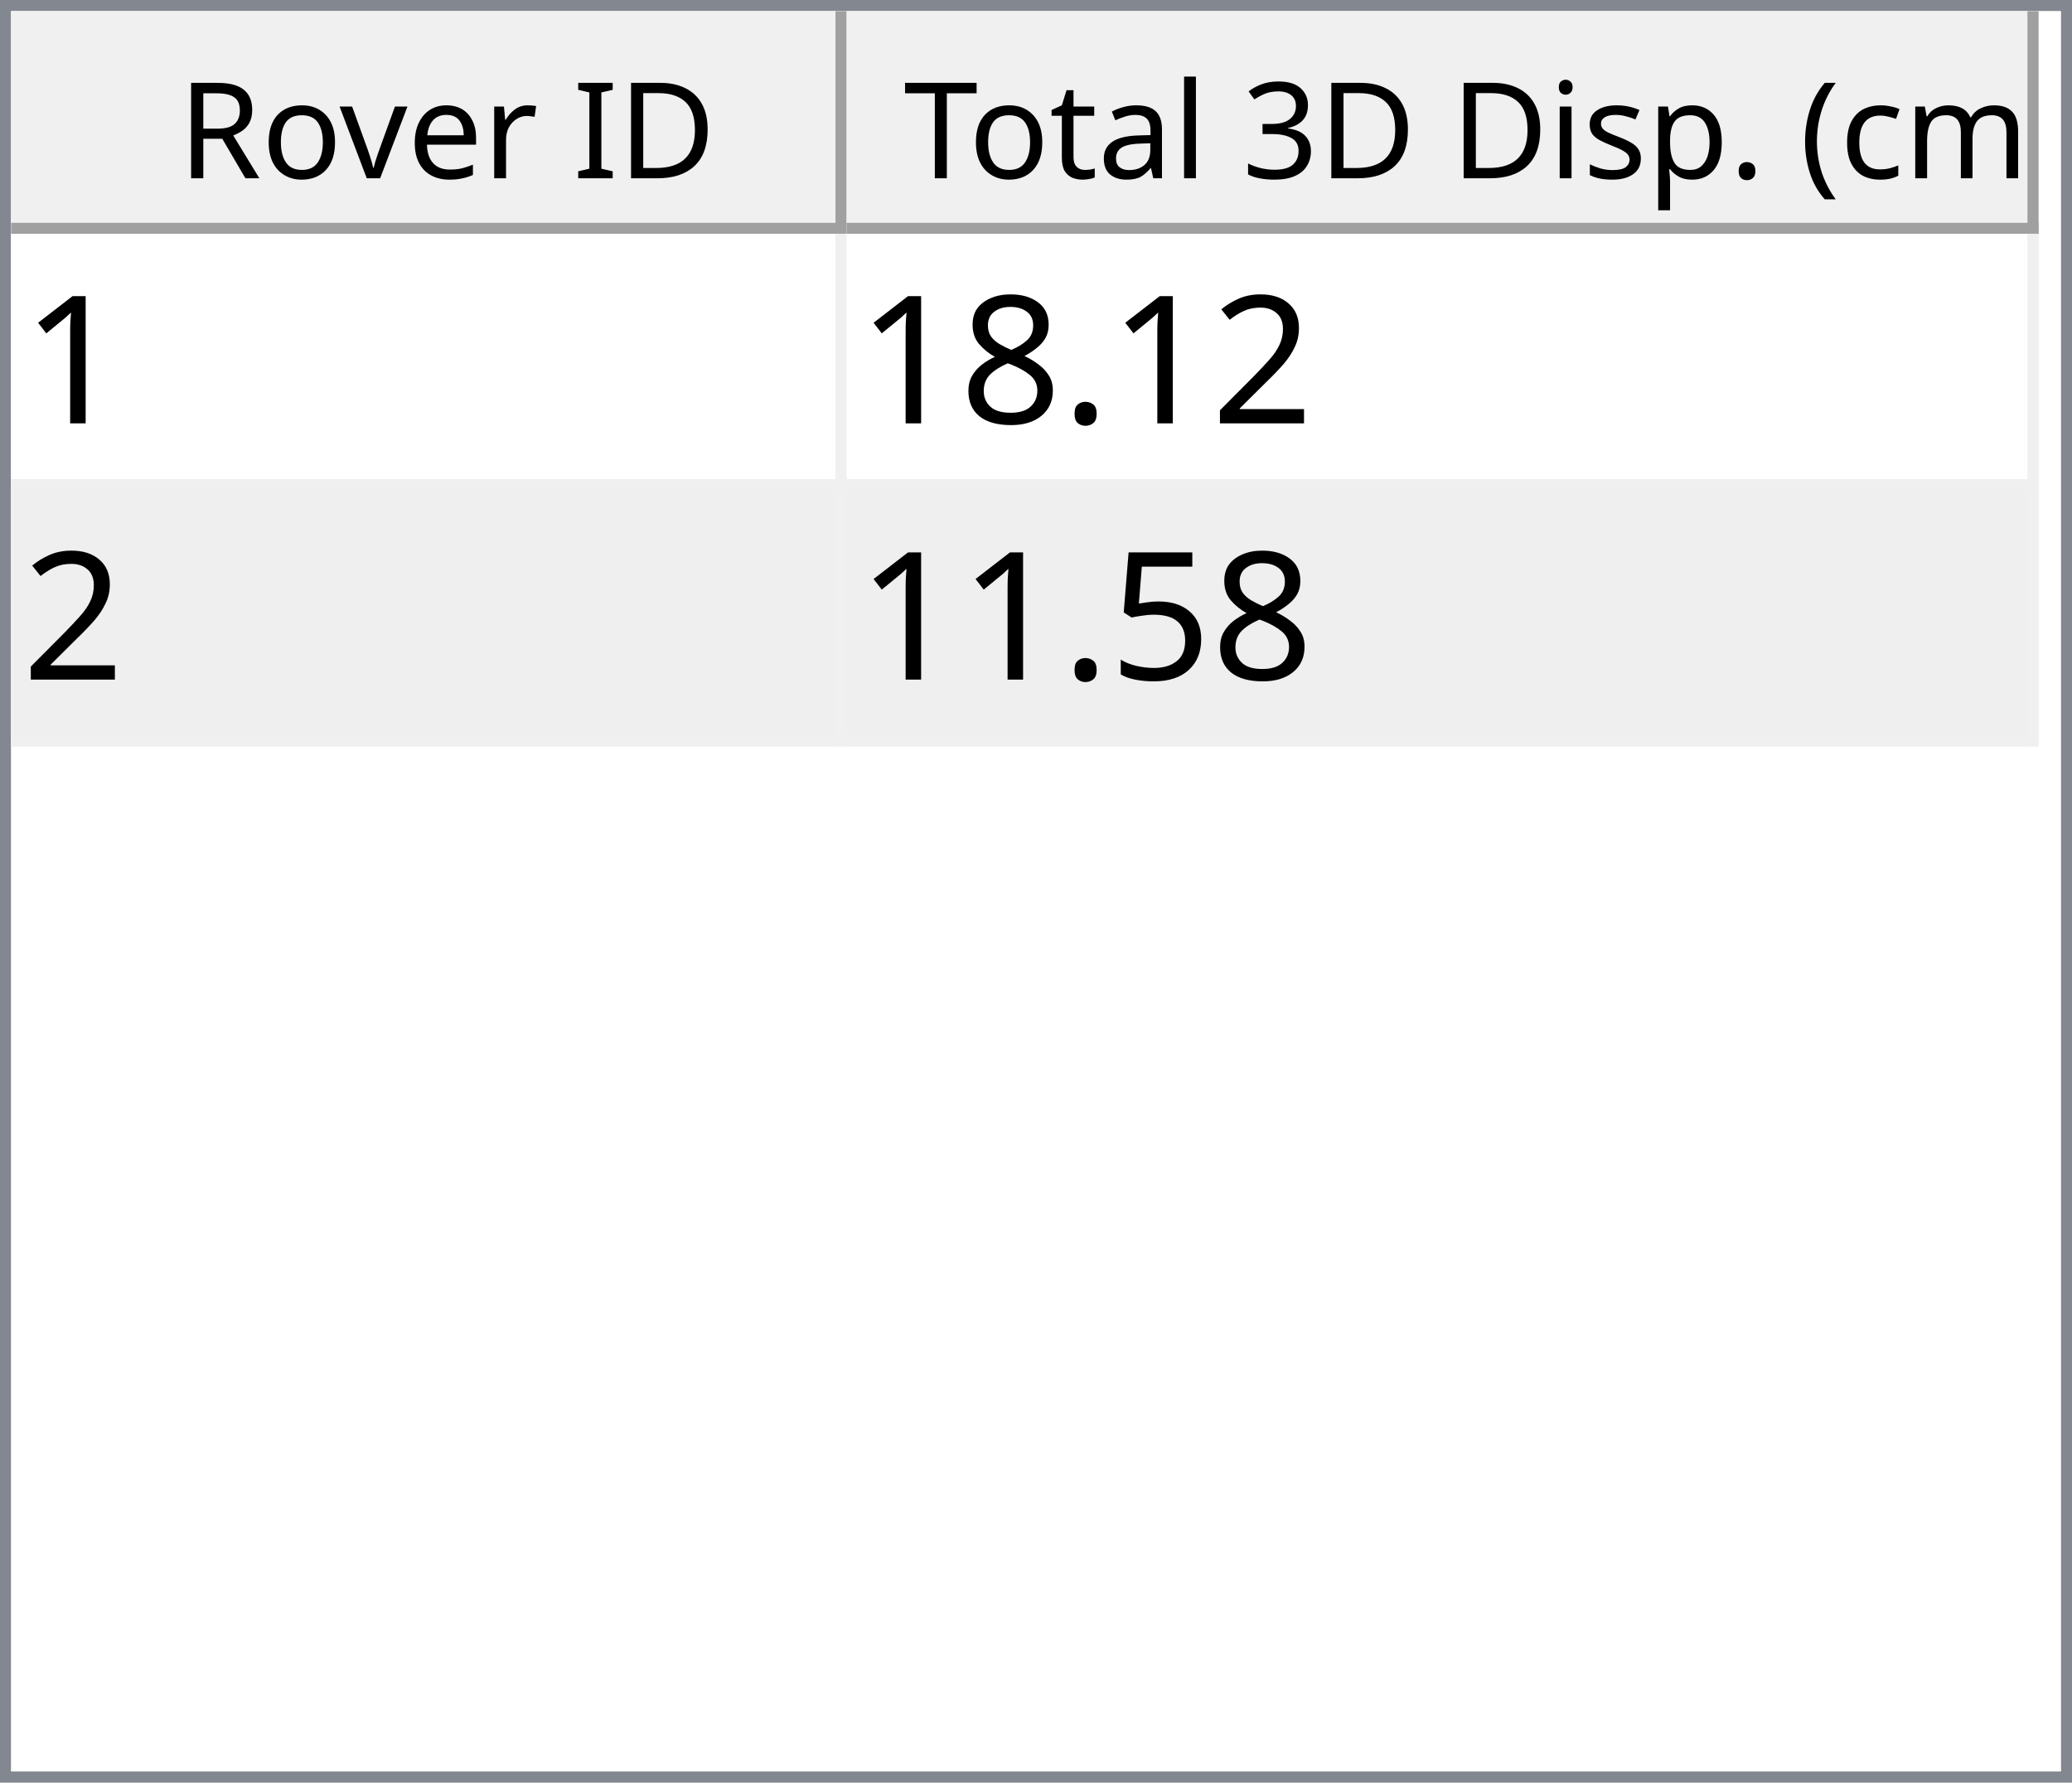
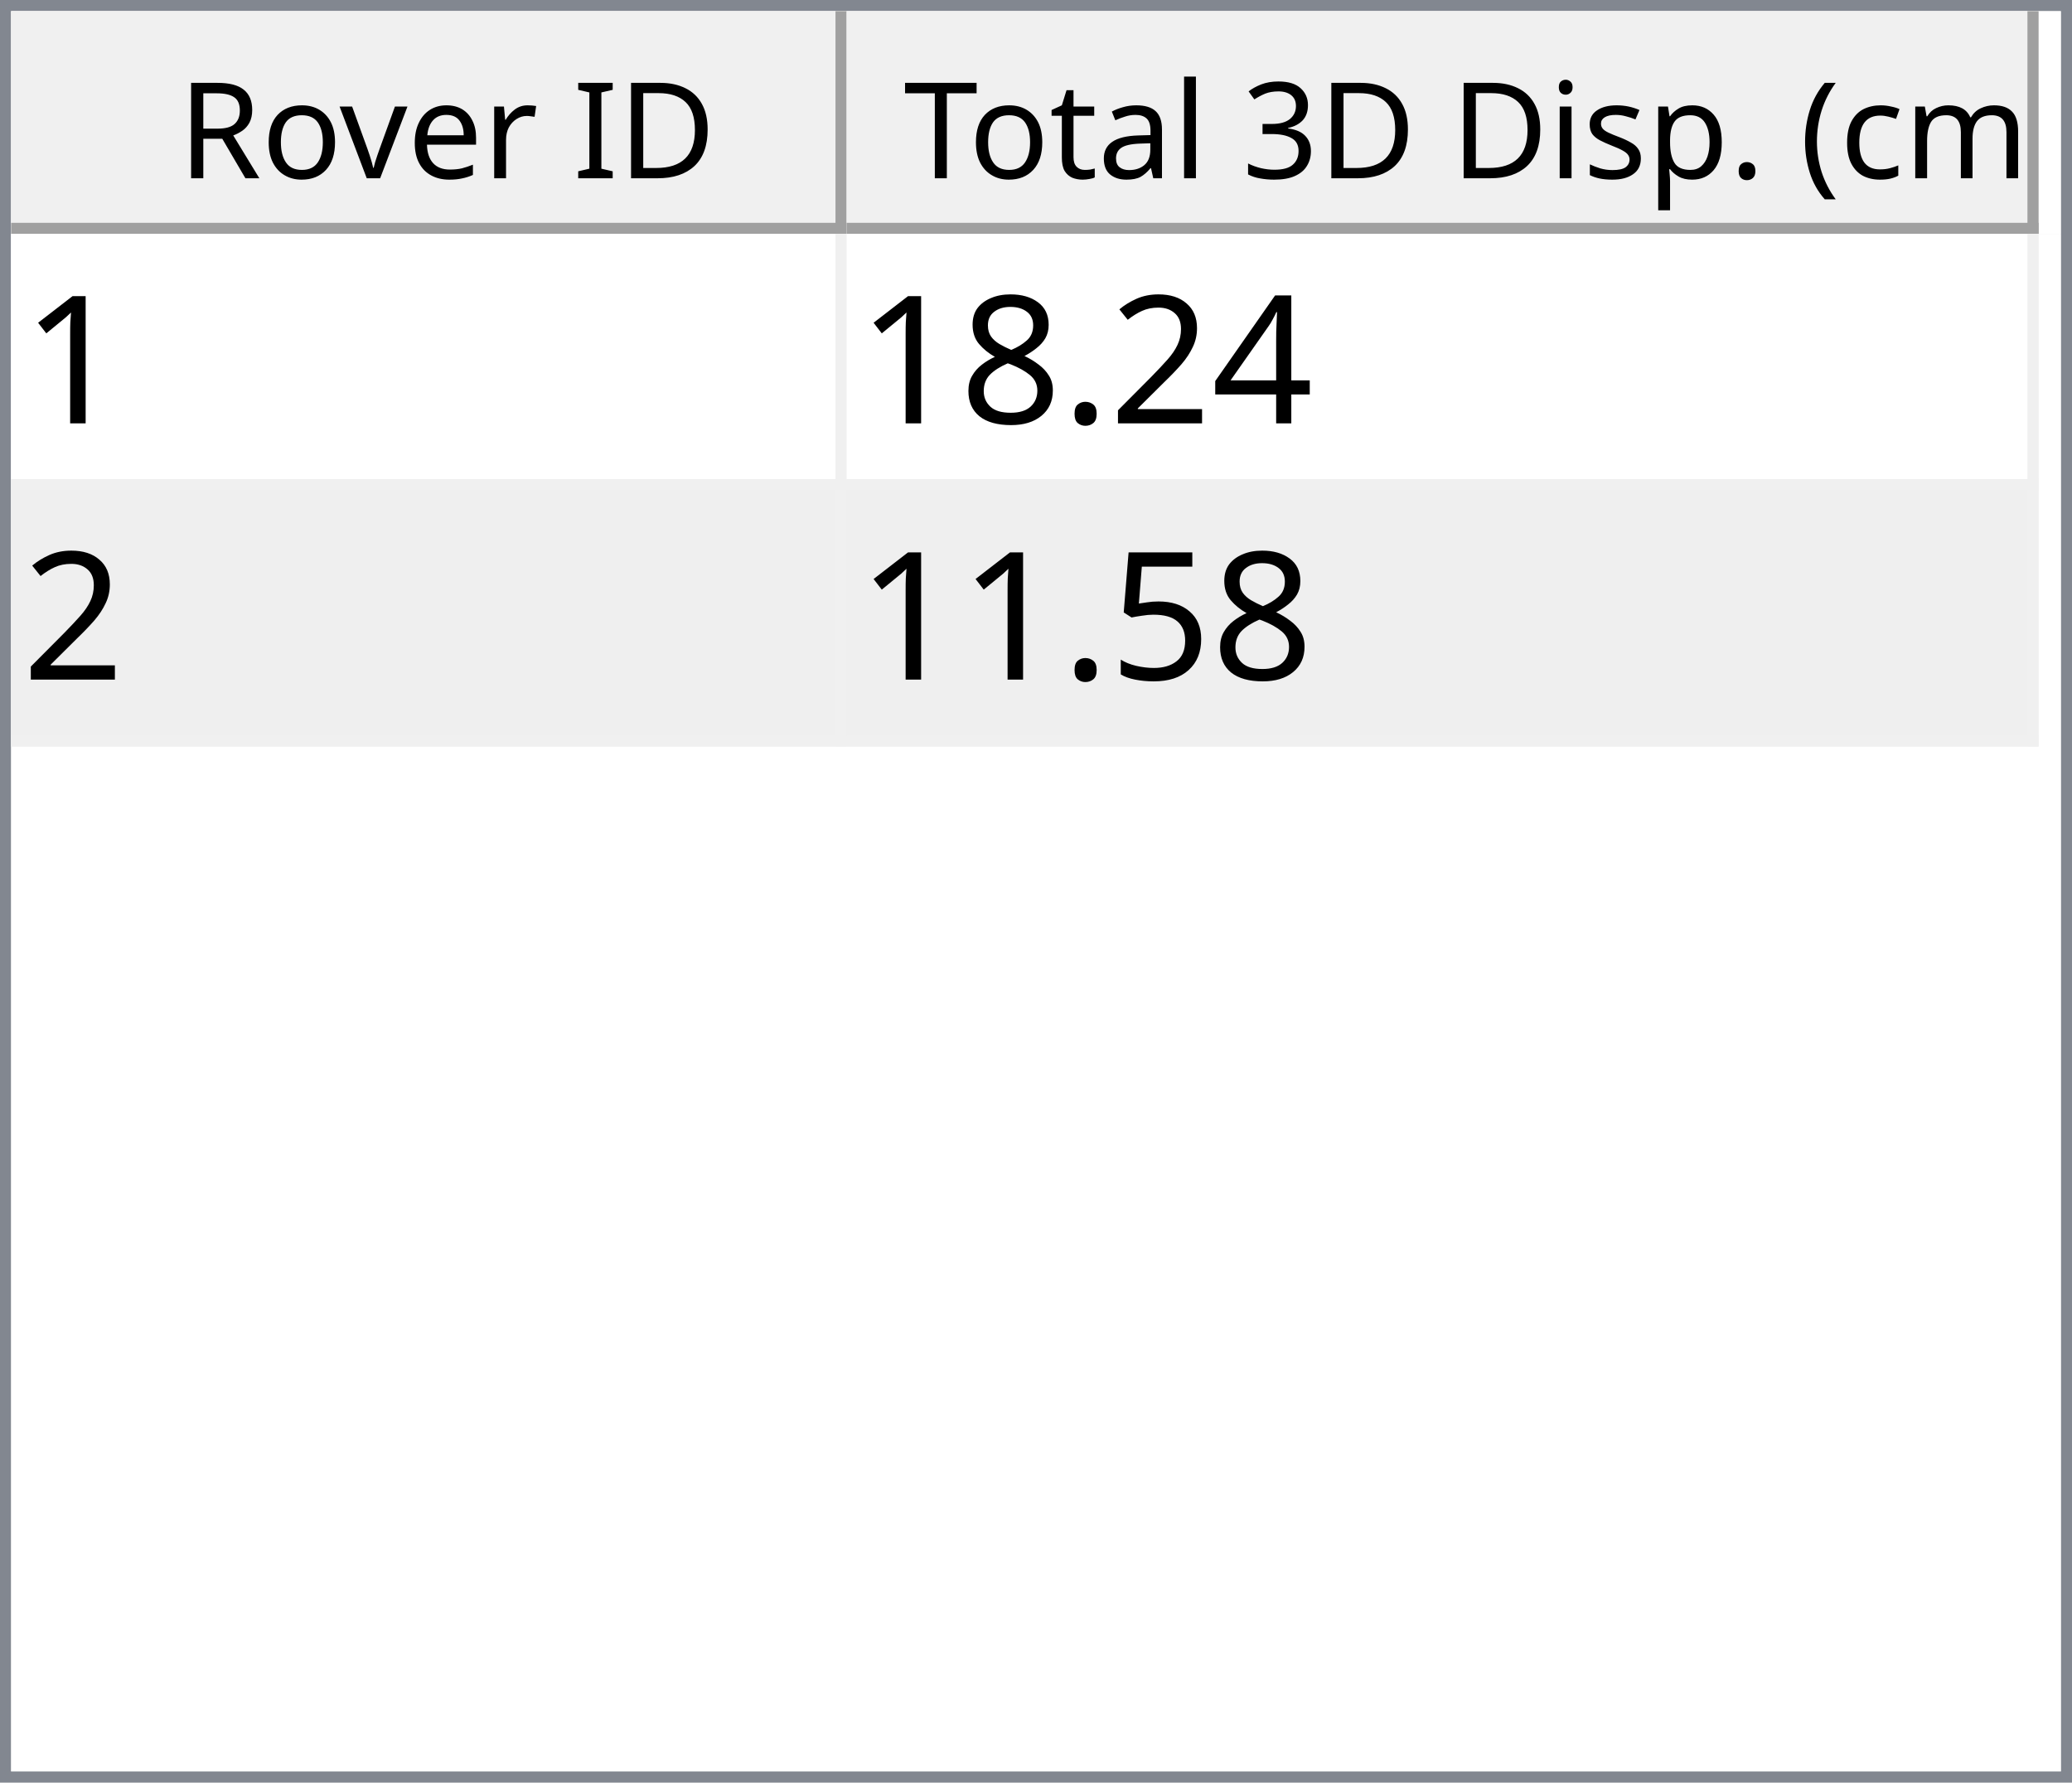
<svg xmlns="http://www.w3.org/2000/svg" style="fill-opacity:1; color-rendering:auto; color-interpolation:auto; text-rendering:auto; stroke:black; stroke-linecap:square; stroke-miterlimit:10; shape-rendering:auto; stroke-opacity:1; fill:black; stroke-dasharray:none; font-weight:normal; stroke-width:1; font-family:'Dialog'; font-style:normal; stroke-linejoin:miter; font-size:12px; stroke-dashoffset:0; image-rendering:auto;" width="186" height="160">
  <defs id="genericDefs" />
  <g>
    <defs id="defs1">
      <clipPath clipPathUnits="userSpaceOnUse" id="clipPath1">
        <path d="M0 0 L186 0 L186 160 L0 160 L0 0 Z" />
      </clipPath>
      <clipPath clipPathUnits="userSpaceOnUse" id="clipPath2">
        <path d="M0 0 L0 160 L186 160 L186 0 Z" />
      </clipPath>
      <clipPath clipPathUnits="userSpaceOnUse" id="clipPath3">
        <path d="M0 0 L0 20 L184 20 L184 0 Z" />
      </clipPath>
      <clipPath clipPathUnits="userSpaceOnUse" id="clipPath4">
        <path d="M0 0 L0 20 L75 20 L75 0 Z" />
      </clipPath>
      <clipPath clipPathUnits="userSpaceOnUse" id="clipPath5">
        <path d="M1 1 L1 19 L74 19 L74 1 Z" />
      </clipPath>
      <clipPath clipPathUnits="userSpaceOnUse" id="clipPath6">
        <path d="M0 0 L0 18 L73 18 L73 0 Z" />
      </clipPath>
      <clipPath clipPathUnits="userSpaceOnUse" id="clipPath7">
        <path d="M-0.5 -0.5 L-0.5 19.5 L74.5 19.5 L74.5 -0.5 Z" />
      </clipPath>
      <clipPath clipPathUnits="userSpaceOnUse" id="clipPath8">
        <path d="M0 0 L0 20 L107 20 L107 0 Z" />
      </clipPath>
      <clipPath clipPathUnits="userSpaceOnUse" id="clipPath9">
        <path d="M1 1 L1 19 L106 19 L106 1 Z" />
      </clipPath>
      <clipPath clipPathUnits="userSpaceOnUse" id="clipPath10">
        <path d="M0 0 L0 18 L105 18 L105 0 Z" />
      </clipPath>
      <clipPath clipPathUnits="userSpaceOnUse" id="clipPath11">
        <path d="M-0.5 -0.5 L-0.5 19.5 L106.5 19.5 L106.5 -0.5 Z" />
      </clipPath>
      <clipPath clipPathUnits="userSpaceOnUse" id="clipPath12">
        <path d="M0 0 L0 138 L184 138 L184 0 Z" />
      </clipPath>
      <clipPath clipPathUnits="userSpaceOnUse" id="clipPath13">
        <path d="M0 0 L0 46 L182 46 L182 0 Z" />
      </clipPath>
      <clipPath clipPathUnits="userSpaceOnUse" id="clipPath14">
        <path d="M-0.5 -0.5 L-0.5 45.5 L181.5 45.5 L181.5 -0.5 Z" />
      </clipPath>
      <clipPath clipPathUnits="userSpaceOnUse" id="clipPath15">
        <path d="M0 0 L0 22 L74 22 L74 0 Z" />
      </clipPath>
      <clipPath clipPathUnits="userSpaceOnUse" id="clipPath16">
        <path d="M0 0 L0 22 L106 22 L106 0 Z" />
      </clipPath>
      <font horiz-adv-x="64.551" id="font1">
        <font-face ascent="107.91" descent="25.098" units-per-em="100" style="font-style:normal; font-family:Segoe UI; font-weight:normal;" />
        <missing-glyph horiz-adv-x="64.551" d="M8.109 0 L8.109 68.266 L56.453 68.266 L56.453 0 L8.109 0 ZM15.328 7.234 L49.219 7.234 L49.219 61.031 L15.328 61.031 L15.328 7.234 Z" />
        <glyph unicode="D" horiz-adv-x="70.117" d="M9.188 0 L9.188 70.016 L28.516 70.016 Q65.531 70.016 65.531 35.891 Q65.531 19.672 55.25 9.836 Q44.969 0 27.734 0 L9.188 0 ZM17.391 62.594 L17.391 7.422 L27.828 7.422 Q41.609 7.422 49.273 14.797 Q56.938 22.172 56.938 35.688 Q56.938 62.594 28.328 62.594 L17.391 62.594 Z" />
        <glyph unicode="I" horiz-adv-x="26.611" d="M17.391 0 L9.188 0 L9.188 70.016 L17.391 70.016 L17.391 0 Z" />
        <glyph unicode=" " horiz-adv-x="27.393" d="" />
        <glyph unicode="r" horiz-adv-x="34.766" d="M34.188 41.891 Q32.078 43.5 28.125 43.5 Q23 43.5 19.555 38.672 Q16.109 33.844 16.109 25.484 L16.109 0 L8.109 0 L8.109 50 L16.109 50 L16.109 39.703 L16.312 39.703 Q18.016 44.969 21.531 47.922 Q25.047 50.875 29.391 50.875 Q32.516 50.875 34.188 50.203 L34.188 41.891 Z" />
        <glyph unicode="e" horiz-adv-x="52.295" d="M48.297 23 L12.984 23 Q13.188 14.656 17.484 10.109 Q21.781 5.562 29.297 5.562 Q37.75 5.562 44.828 11.141 L44.828 3.609 Q38.234 -1.172 27.391 -1.172 Q16.797 -1.172 10.742 5.641 Q4.688 12.453 4.688 24.812 Q4.688 36.469 11.305 43.82 Q17.922 51.172 27.734 51.172 Q37.547 51.172 42.922 44.828 Q48.297 38.484 48.297 27.203 L48.297 23 ZM40.094 29.781 Q40.047 36.719 36.75 40.578 Q33.453 44.438 27.594 44.438 Q21.922 44.438 17.969 40.383 Q14.016 36.328 13.094 29.781 L40.094 29.781 Z" />
        <glyph unicode="v" horiz-adv-x="47.9" d="M47.406 50 L27.484 0 L19.625 0 L0.688 50 L9.469 50 L22.172 13.672 Q23.578 9.672 23.922 6.688 L24.125 6.688 Q24.609 10.453 25.688 13.484 L38.969 50 L47.406 50 Z" />
        <glyph unicode="o" horiz-adv-x="58.594" d="M29 -1.172 Q17.922 -1.172 11.305 5.836 Q4.688 12.844 4.688 24.422 Q4.688 37.016 11.57 44.094 Q18.453 51.172 30.172 51.172 Q41.359 51.172 47.633 44.289 Q53.906 37.406 53.906 25.203 Q53.906 13.234 47.141 6.031 Q40.375 -1.172 29 -1.172 ZM29.594 44.438 Q21.875 44.438 17.383 39.188 Q12.891 33.938 12.891 24.703 Q12.891 15.828 17.43 10.695 Q21.969 5.562 29.594 5.562 Q37.359 5.562 41.531 10.594 Q45.703 15.625 45.703 24.906 Q45.703 34.281 41.531 39.359 Q37.359 44.438 29.594 44.438 Z" />
        <glyph unicode="R" horiz-adv-x="59.814" d="M59.375 0 L49.609 0 L37.891 19.625 Q36.281 22.359 34.766 24.289 Q33.25 26.219 31.664 27.438 Q30.078 28.656 28.25 29.219 Q26.422 29.781 24.125 29.781 L17.391 29.781 L17.391 0 L9.188 0 L9.188 70.016 L30.078 70.016 Q34.672 70.016 38.555 68.867 Q42.438 67.719 45.289 65.375 Q48.141 63.031 49.758 59.547 Q51.375 56.062 51.375 51.375 Q51.375 47.703 50.273 44.656 Q49.172 41.609 47.148 39.211 Q45.125 36.812 42.266 35.133 Q39.406 33.453 35.844 32.516 L35.844 32.328 Q37.594 31.547 38.891 30.547 Q40.188 29.547 41.359 28.18 Q42.531 26.812 43.68 25.078 Q44.828 23.344 46.234 21.047 L59.375 0 ZM17.391 62.594 L17.391 37.203 L28.516 37.203 Q31.594 37.203 34.203 38.133 Q36.812 39.062 38.719 40.797 Q40.625 42.531 41.703 45.047 Q42.781 47.562 42.781 50.688 Q42.781 56.297 39.141 59.445 Q35.5 62.594 28.609 62.594 L17.391 62.594 Z" />
        <glyph unicode=")" horiz-adv-x="30.176" d="M8.297 -15.922 L1.172 -15.922 Q16.406 2.344 16.406 26.812 Q16.406 51.469 1.078 70.016 L8.297 70.016 Q23.531 52.156 23.531 26.703 Q23.531 1.375 8.297 -15.922 Z" />
        <glyph unicode="m" horiz-adv-x="86.133" d="M79.109 0 L71.094 0 L71.094 28.719 Q71.094 37.016 68.531 40.727 Q65.969 44.438 59.906 44.438 Q54.781 44.438 51.195 39.75 Q47.609 35.062 47.609 28.516 L47.609 0 L39.594 0 L39.594 29.688 Q39.594 44.438 28.219 44.438 Q22.953 44.438 19.531 40.016 Q16.109 35.594 16.109 28.516 L16.109 0 L8.109 0 L8.109 50 L16.109 50 L16.109 42.094 L16.312 42.094 Q21.625 51.172 31.844 51.172 Q36.969 51.172 40.773 48.312 Q44.578 45.453 46 40.828 Q51.562 51.172 62.594 51.172 Q79.109 51.172 79.109 30.812 L79.109 0 Z" />
        <glyph unicode="c" horiz-adv-x="46.191" d="M42.188 2.297 Q36.422 -1.172 28.516 -1.172 Q17.828 -1.172 11.258 5.789 Q4.688 12.75 4.688 23.828 Q4.688 36.188 11.766 43.68 Q18.844 51.172 30.672 51.172 Q37.25 51.172 42.281 48.734 L42.281 40.531 Q36.719 44.438 30.375 44.438 Q22.703 44.438 17.797 38.945 Q12.891 33.453 12.891 24.516 Q12.891 15.719 17.508 10.641 Q22.125 5.562 29.891 5.562 Q36.422 5.562 42.188 9.906 L42.188 2.297 Z" />
        <glyph unicode="(" horiz-adv-x="30.176" d="M29.109 -15.922 L21.969 -15.922 Q6.844 1.375 6.844 26.703 Q6.844 52.156 21.969 70.016 L29.203 70.016 Q13.875 51.469 13.875 26.812 Q13.875 2.344 29.109 -15.922 Z" />
        <glyph unicode="." horiz-adv-x="21.68" d="M10.891 -1.078 Q8.641 -1.078 7.055 0.539 Q5.469 2.156 5.469 4.391 Q5.469 6.641 7.055 8.273 Q8.641 9.906 10.891 9.906 Q13.188 9.906 14.797 8.273 Q16.406 6.641 16.406 4.391 Q16.406 2.156 14.797 0.539 Q13.188 -1.078 10.891 -1.078 Z" />
        <glyph unicode="p" horiz-adv-x="58.789" d="M16.312 7.234 L16.109 7.234 L16.109 -23 L8.109 -23 L8.109 50 L16.109 50 L16.109 41.219 L16.312 41.219 Q22.219 51.172 33.594 51.172 Q43.266 51.172 48.688 44.461 Q54.109 37.75 54.109 26.469 Q54.109 13.922 48 6.375 Q41.891 -1.172 31.297 -1.172 Q21.578 -1.172 16.312 7.234 ZM16.109 27.391 L16.109 20.406 Q16.109 14.203 20.141 9.883 Q24.172 5.562 30.375 5.562 Q37.641 5.562 41.773 11.133 Q45.906 16.703 45.906 26.609 Q45.906 34.969 42.047 39.703 Q38.188 44.438 31.594 44.438 Q24.609 44.438 20.359 39.578 Q16.109 34.719 16.109 27.391 Z" />
        <glyph unicode="s" horiz-adv-x="42.432" d="M5.078 1.812 L5.078 10.406 Q11.625 5.562 19.484 5.562 Q30.031 5.562 30.031 12.594 Q30.031 14.594 29.125 15.992 Q28.219 17.391 26.68 18.461 Q25.141 19.531 23.07 20.383 Q21 21.234 18.609 22.172 Q15.281 23.484 12.766 24.828 Q10.25 26.172 8.57 27.859 Q6.891 29.547 6.031 31.695 Q5.172 33.844 5.172 36.719 Q5.172 40.234 6.789 42.945 Q8.406 45.656 11.086 47.484 Q13.766 49.312 17.211 50.242 Q20.656 51.172 24.312 51.172 Q30.812 51.172 35.938 48.922 L35.938 40.828 Q30.422 44.438 23.25 44.438 Q21 44.438 19.195 43.922 Q17.391 43.406 16.094 42.477 Q14.797 41.547 14.086 40.258 Q13.375 38.969 13.375 37.406 Q13.375 35.453 14.086 34.133 Q14.797 32.812 16.164 31.789 Q17.531 30.766 19.484 29.938 Q21.438 29.109 23.922 28.125 Q27.25 26.859 29.883 25.516 Q32.516 24.172 34.375 22.484 Q36.234 20.797 37.234 18.602 Q38.234 16.406 38.234 13.375 Q38.234 9.672 36.602 6.938 Q34.969 4.203 32.234 2.398 Q29.5 0.594 25.93 -0.289 Q22.359 -1.172 18.453 -1.172 Q10.75 -1.172 5.078 1.812 Z" />
        <glyph unicode="i" horiz-adv-x="24.219" d="M12.203 62.703 Q10.062 62.703 8.547 64.164 Q7.031 65.625 7.031 67.875 Q7.031 70.125 8.547 71.609 Q10.062 73.094 12.203 73.094 Q14.406 73.094 15.945 71.609 Q17.484 70.125 17.484 67.875 Q17.484 65.719 15.945 64.211 Q14.406 62.703 12.203 62.703 ZM16.109 0 L8.109 0 L8.109 50 L16.109 50 L16.109 0 Z" />
        <glyph unicode="3" horiz-adv-x="53.906" d="M46.531 19.828 Q46.531 15.094 44.75 11.211 Q42.969 7.328 39.719 4.57 Q36.469 1.812 31.93 0.297 Q27.391 -1.219 21.922 -1.219 Q11.922 -1.219 6 2.594 L6 11.188 Q13.094 5.609 22.219 5.609 Q25.875 5.609 28.828 6.539 Q31.781 7.469 33.906 9.227 Q36.031 10.984 37.18 13.477 Q38.328 15.969 38.328 19.094 Q38.328 32.812 18.797 32.812 L12.984 32.812 L12.984 39.594 L18.5 39.594 Q35.797 39.594 35.797 52.484 Q35.797 64.406 22.609 64.406 Q15.188 64.406 8.688 59.422 L8.688 67.188 Q15.375 71.188 24.609 71.188 Q29 71.188 32.57 69.969 Q36.141 68.75 38.68 66.555 Q41.219 64.359 42.609 61.281 Q44 58.203 44 54.5 Q44 40.672 30.031 36.719 L30.031 36.531 Q33.594 36.141 36.625 34.797 Q39.656 33.453 41.852 31.305 Q44.047 29.156 45.289 26.25 Q46.531 23.344 46.531 19.828 Z" />
        <glyph unicode="l" horiz-adv-x="24.219" d="M16.109 0 L8.109 0 L8.109 74.031 L16.109 74.031 L16.109 0 Z" />
        <glyph unicode="a" horiz-adv-x="50.879" d="M43.891 0 L35.891 0 L35.891 7.812 L35.688 7.812 Q30.469 -1.172 20.312 -1.172 Q12.844 -1.172 8.617 2.781 Q4.391 6.734 4.391 13.281 Q4.391 27.297 20.906 29.594 L35.891 31.688 Q35.891 44.438 25.594 44.438 Q16.547 44.438 9.281 38.281 L9.281 46.484 Q16.656 51.172 26.266 51.172 Q43.891 51.172 43.891 32.516 L43.891 0 ZM35.891 25.297 L23.828 23.641 Q18.266 22.859 15.43 20.875 Q12.594 18.891 12.594 13.875 Q12.594 10.203 15.211 7.883 Q17.828 5.562 22.172 5.562 Q28.125 5.562 32.008 9.742 Q35.891 13.922 35.891 20.312 L35.891 25.297 Z" />
        <glyph unicode="t" horiz-adv-x="33.887" d="M31.297 0.484 Q28.469 -1.078 23.828 -1.078 Q10.688 -1.078 10.688 13.578 L10.688 43.172 L2.094 43.172 L2.094 50 L10.688 50 L10.688 62.203 L18.703 64.797 L18.703 50 L31.297 50 L31.297 43.172 L18.703 43.172 L18.703 14.984 Q18.703 9.969 20.414 7.82 Q22.125 5.672 26.078 5.672 Q29.109 5.672 31.297 7.328 L31.297 0.484 Z" />
        <glyph unicode="T" horiz-adv-x="52.393" d="M50.594 62.594 L30.375 62.594 L30.375 0 L22.172 0 L22.172 62.594 L2 62.594 L2 70.016 L50.594 70.016 L50.594 62.594 Z" />
      </font>
      <font horiz-adv-x="75.0" id="font2">
        <font-face ascent="100.537" descent="21.973" units-per-em="100" style="font-style:normal; font-family:sans-serif; font-weight:normal;" />
        <missing-glyph horiz-adv-x="75.0" d="M12.5 0 L12.5 62.5 L62.5 62.5 L62.5 0 L12.5 0 ZM14.062 1.562 L60.938 1.562 L60.938 60.938 L14.062 60.938 L14.062 1.562 Z" />
        <glyph unicode="1" horiz-adv-x="55.615" d="M37.25 0 L28.469 0 L28.469 56 Q25.297 52.984 20.141 49.953 Q14.984 46.922 10.891 45.406 L10.891 53.906 Q18.266 57.375 23.781 62.305 Q29.297 67.234 31.594 71.875 L37.25 71.875 L37.25 0 Z" />
+         <glyph unicode="4" horiz-adv-x="55.615" d="M32.328 0 L32.328 17.141 L1.266 17.141 L1.266 25.203 L33.938 71.578 L41.109 71.578 L41.109 25.203 L50.781 25.203 L50.781 17.141 L41.109 17.141 L41.109 0 L32.328 0 ZM32.328 25.203 L32.328 57.469 L9.906 25.203 L32.328 25.203 Z" />
        <glyph unicode="2" horiz-adv-x="55.615" d="M50.344 8.453 L50.344 0 L3.031 0 Q2.938 3.172 4.047 6.109 Q5.859 10.938 9.836 15.625 Q13.812 20.312 21.344 26.469 Q33.016 36.031 37.117 41.625 Q41.219 47.219 41.219 52.203 Q41.219 57.422 37.477 61.008 Q33.734 64.594 27.734 64.594 Q21.391 64.594 17.578 60.789 Q13.766 56.984 13.719 50.25 L4.688 51.172 Q5.609 61.281 11.664 66.578 Q17.719 71.875 27.938 71.875 Q38.234 71.875 44.242 66.164 Q50.25 60.453 50.25 52 Q50.25 47.703 48.492 43.555 Q46.734 39.406 42.656 34.812 Q38.578 30.219 29.109 22.219 Q21.188 15.578 18.945 13.211 Q16.703 10.844 15.234 8.453 L50.344 8.453 Z" />
        <glyph unicode="." horiz-adv-x="27.783" d="M9.078 0 L9.078 10.016 L19.094 10.016 L19.094 0 L9.078 0 Z" />
        <glyph unicode="8" horiz-adv-x="55.615" d="M17.672 38.812 Q12.203 40.828 9.57 44.539 Q6.938 48.25 6.938 53.422 Q6.938 61.234 12.555 66.555 Q18.172 71.875 27.484 71.875 Q36.859 71.875 42.578 66.43 Q48.297 60.984 48.297 53.172 Q48.297 48.188 45.68 44.508 Q43.062 40.828 37.75 38.812 Q44.344 36.672 47.781 31.883 Q51.219 27.094 51.219 20.453 Q51.219 11.281 44.727 5.031 Q38.234 -1.219 27.641 -1.219 Q17.047 -1.219 10.547 5.055 Q4.047 11.328 4.047 20.703 Q4.047 27.688 7.594 32.398 Q11.141 37.109 17.672 38.812 ZM15.922 53.719 Q15.922 48.641 19.195 45.414 Q22.469 42.188 27.688 42.188 Q32.766 42.188 36.016 45.383 Q39.266 48.578 39.266 53.219 Q39.266 58.062 35.914 61.359 Q32.562 64.656 27.594 64.656 Q22.562 64.656 19.242 61.43 Q15.922 58.203 15.922 53.719 ZM13.094 20.656 Q13.094 16.891 14.875 13.375 Q16.656 9.859 20.172 7.93 Q23.688 6 27.734 6 Q34.031 6 38.133 10.055 Q42.234 14.109 42.234 20.359 Q42.234 26.703 38.016 30.859 Q33.797 35.016 27.438 35.016 Q21.234 35.016 17.164 30.914 Q13.094 26.812 13.094 20.656 Z" />
        <glyph unicode="5" horiz-adv-x="55.615" d="M4.156 18.75 L13.375 19.531 Q14.406 12.797 18.141 9.398 Q21.875 6 27.156 6 Q33.5 6 37.891 10.789 Q42.281 15.578 42.281 23.484 Q42.281 31 38.062 35.352 Q33.844 39.703 27 39.703 Q22.75 39.703 19.336 37.773 Q15.922 35.844 13.969 32.766 L5.719 33.844 L12.641 70.609 L48.25 70.609 L48.25 62.203 L19.672 62.203 L15.828 42.969 Q22.266 47.469 29.344 47.469 Q38.719 47.469 45.164 40.969 Q51.609 34.469 51.609 24.266 Q51.609 14.547 45.953 7.469 Q39.062 -1.219 27.156 -1.219 Q17.391 -1.219 11.211 4.25 Q5.031 9.719 4.156 18.75 Z" />
      </font>
    </defs>
    <g style="fill:white; stroke:white;">
      <rect x="0" y="0" width="186" style="clip-path:url(#clipPath1); stroke:none;" height="160" />
    </g>
    <g style="fill:white; text-rendering:optimizeSpeed; color-rendering:optimizeSpeed; image-rendering:optimizeSpeed; shape-rendering:crispEdges; stroke:white; color-interpolation:sRGB;">
      <rect x="0" width="186" height="160" y="0" style="stroke:none;" />
      <path style="stroke:none;" d="M0 160 L186 160 L186 0 L0 0 Z" />
    </g>
    <g style="fill:rgb(240,240,240); font-family:'Segoe UI'; stroke:rgb(240,240,240);">
      <rect x="0" y="0" width="186" style="clip-path:url(#clipPath2); stroke:none;" height="160" />
    </g>
    <g style="fill:rgb(130,135,144); font-family:'Segoe UI'; stroke:rgb(130,135,144);">
      <path d="M0 0 L186 0 L186 160 L0 160 L0 0 ZM1 1 L185 1 L185 159 L1 159 L1 1 Z" style="fill-rule:evenodd; clip-path:url(#clipPath2); stroke:none;" />
    </g>
    <g style="fill:white; font-family:'Segoe UI'; stroke:white;" transform="translate(1,1)">
      <rect x="0" y="0" width="184" style="clip-path:url(#clipPath3); stroke:none;" height="20" />
    </g>
    <g style="fill:rgb(240,240,240); font-family:'Segoe UI'; stroke:rgb(240,240,240);" transform="translate(1,1)">
      <rect x="0" y="0" width="75" style="clip-path:url(#clipPath4); stroke:none;" height="20" />
    </g>
    <g style="font-family:'Segoe UI';" transform="translate(2,2)">
      <text x="14" xml:space="preserve" y="14" style="clip-path:url(#clipPath6); stroke:none;">Rover ID</text>
    </g>
    <g style="fill:rgb(160,160,160); font-family:'Segoe UI'; stroke:rgb(160,160,160); stroke-linejoin:bevel;" transform="translate(1.5,1.5)">
      <line x1="74" x2="74" y1="0" style="fill:none; clip-path:url(#clipPath7);" y2="19" />
    </g>
    <g style="fill:rgb(160,160,160); font-family:'Segoe UI'; stroke:rgb(160,160,160); stroke-linejoin:bevel;" transform="matrix(1,0,0,1,1,1) translate(0.5,0.5)">
      <line x1="0" x2="74" y1="19" style="fill:none; clip-path:url(#clipPath7);" y2="19" />
    </g>
    <g style="fill:rgb(240,240,240); font-family:'Segoe UI'; stroke:rgb(240,240,240);" transform="translate(76,1)">
      <rect x="0" y="0" width="107" style="clip-path:url(#clipPath8); stroke:none;" height="20" />
    </g>
    <g style="font-family:'Segoe UI';" transform="translate(77,2)">
      <text x="1" xml:space="preserve" y="14" style="clip-path:url(#clipPath10); stroke:none;"> Total 3D Disp. (cm)</text>
    </g>
    <g style="fill:rgb(160,160,160); font-family:'Segoe UI'; stroke:rgb(160,160,160); stroke-linejoin:bevel;" transform="translate(76.5,1.5)">
      <line x1="106" x2="106" y1="0" style="fill:none; clip-path:url(#clipPath11);" y2="19" />
    </g>
    <g style="fill:rgb(160,160,160); font-family:'Segoe UI'; stroke:rgb(160,160,160); stroke-linejoin:bevel;" transform="matrix(1,0,0,1,76,1) translate(0.5,0.5)">
      <line x1="0" x2="106" y1="19" style="fill:none; clip-path:url(#clipPath11);" y2="19" />
    </g>
    <g style="fill:white; font-family:'Segoe UI'; stroke:white;" transform="translate(1,21)">
      <rect x="0" y="0" width="184" style="clip-path:url(#clipPath12); stroke:none;" height="138" />
    </g>
    <g style="fill:rgb(240,240,240); font-size:16px; font-family:sans-serif; stroke:rgb(240,240,240);" transform="translate(1,21)">
      <rect x="0" y="0" width="182" style="clip-path:url(#clipPath13); stroke:none;" height="46" />
      <line transform="translate(0.5,0.5)" x1="0" x2="181" y1="22" style="clip-path:url(#clipPath14); fill:none; stroke-linejoin:bevel;" y2="22" />
    </g>
    <g transform="matrix(1,0,0,1,1,21) translate(0.5,0.5)" style="fill:rgb(240,240,240); font-size:16px; font-family:sans-serif; stroke:rgb(240,240,240); stroke-linejoin:bevel;">
      <line x1="0" x2="181" y1="45" style="fill:none; clip-path:url(#clipPath14);" y2="45" />
    </g>
    <g transform="matrix(1,0,0,1,1,21) translate(0.5,0.5)" style="fill:rgb(240,240,240); font-size:16px; font-family:sans-serif; stroke:rgb(240,240,240); stroke-linejoin:bevel;">
      <line x1="74" x2="74" y1="0" style="fill:none; clip-path:url(#clipPath14);" y2="45" />
    </g>
    <g transform="matrix(1,0,0,1,1,21) translate(0.5,0.5)" style="fill:rgb(240,240,240); font-size:16px; font-family:sans-serif; stroke:rgb(240,240,240); stroke-linejoin:bevel;">
      <line x1="181" x2="181" y1="0" style="fill:none; clip-path:url(#clipPath14);" y2="45" />
    </g>
    <g style="fill:white; font-size:16px; font-family:sans-serif; stroke:white;" transform="matrix(1,0,0,1,1,21)">
      <rect x="0" y="0" width="74" style="clip-path:url(#clipPath15); stroke:none;" height="22" />
      <text x="1" y="17" style="fill:black; clip-path:url(#clipPath15); stroke:none;" xml:space="preserve">1</text>
    </g>
    <g style="fill:white; font-size:16px; font-family:sans-serif; stroke:white;" transform="matrix(1,0,0,1,1,21) translate(75,0)">
      <rect x="0" y="0" width="106" style="clip-path:url(#clipPath16); stroke:none;" height="22" />
-       <text x="1" y="17" style="fill:black; clip-path:url(#clipPath16); stroke:none;" xml:space="preserve">18.12</text>
+       <text x="1" y="17" style="fill:black; clip-path:url(#clipPath16); stroke:none;" xml:space="preserve">18.24</text>
    </g>
    <g style="fill:rgb(239,239,239); font-size:16px; font-family:sans-serif; stroke:rgb(239,239,239);" transform="matrix(1,0,0,1,1,21) translate(0,23)">
      <rect x="0" y="0" width="74" style="clip-path:url(#clipPath15); stroke:none;" height="22" />
      <text x="1" y="17" style="fill:black; clip-path:url(#clipPath15); stroke:none;" xml:space="preserve">2</text>
    </g>
    <g style="fill:rgb(239,239,239); font-size:16px; font-family:sans-serif; stroke:rgb(239,239,239);" transform="matrix(1,0,0,1,1,21) translate(75,23)">
      <rect x="0" y="0" width="106" style="clip-path:url(#clipPath16); stroke:none;" height="22" />
      <text x="1" y="17" style="fill:black; clip-path:url(#clipPath16); stroke:none;" xml:space="preserve">11.58</text>
    </g>
  </g>
</svg>
